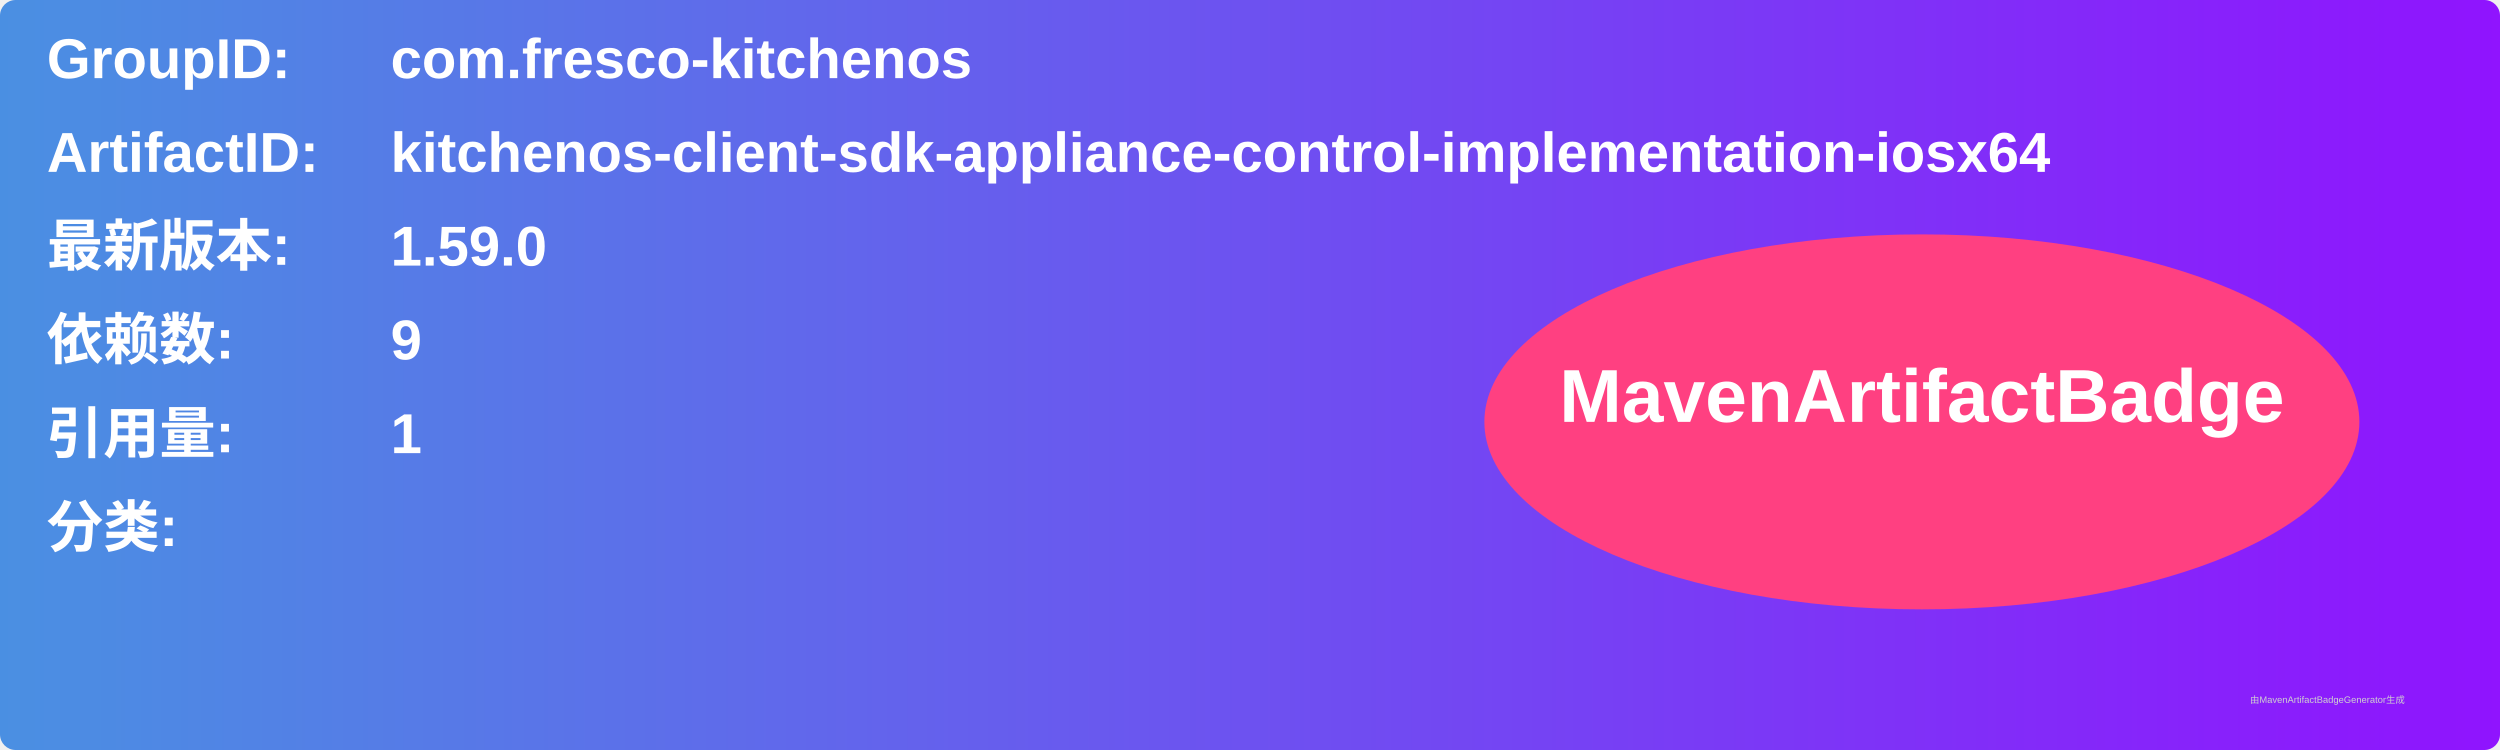
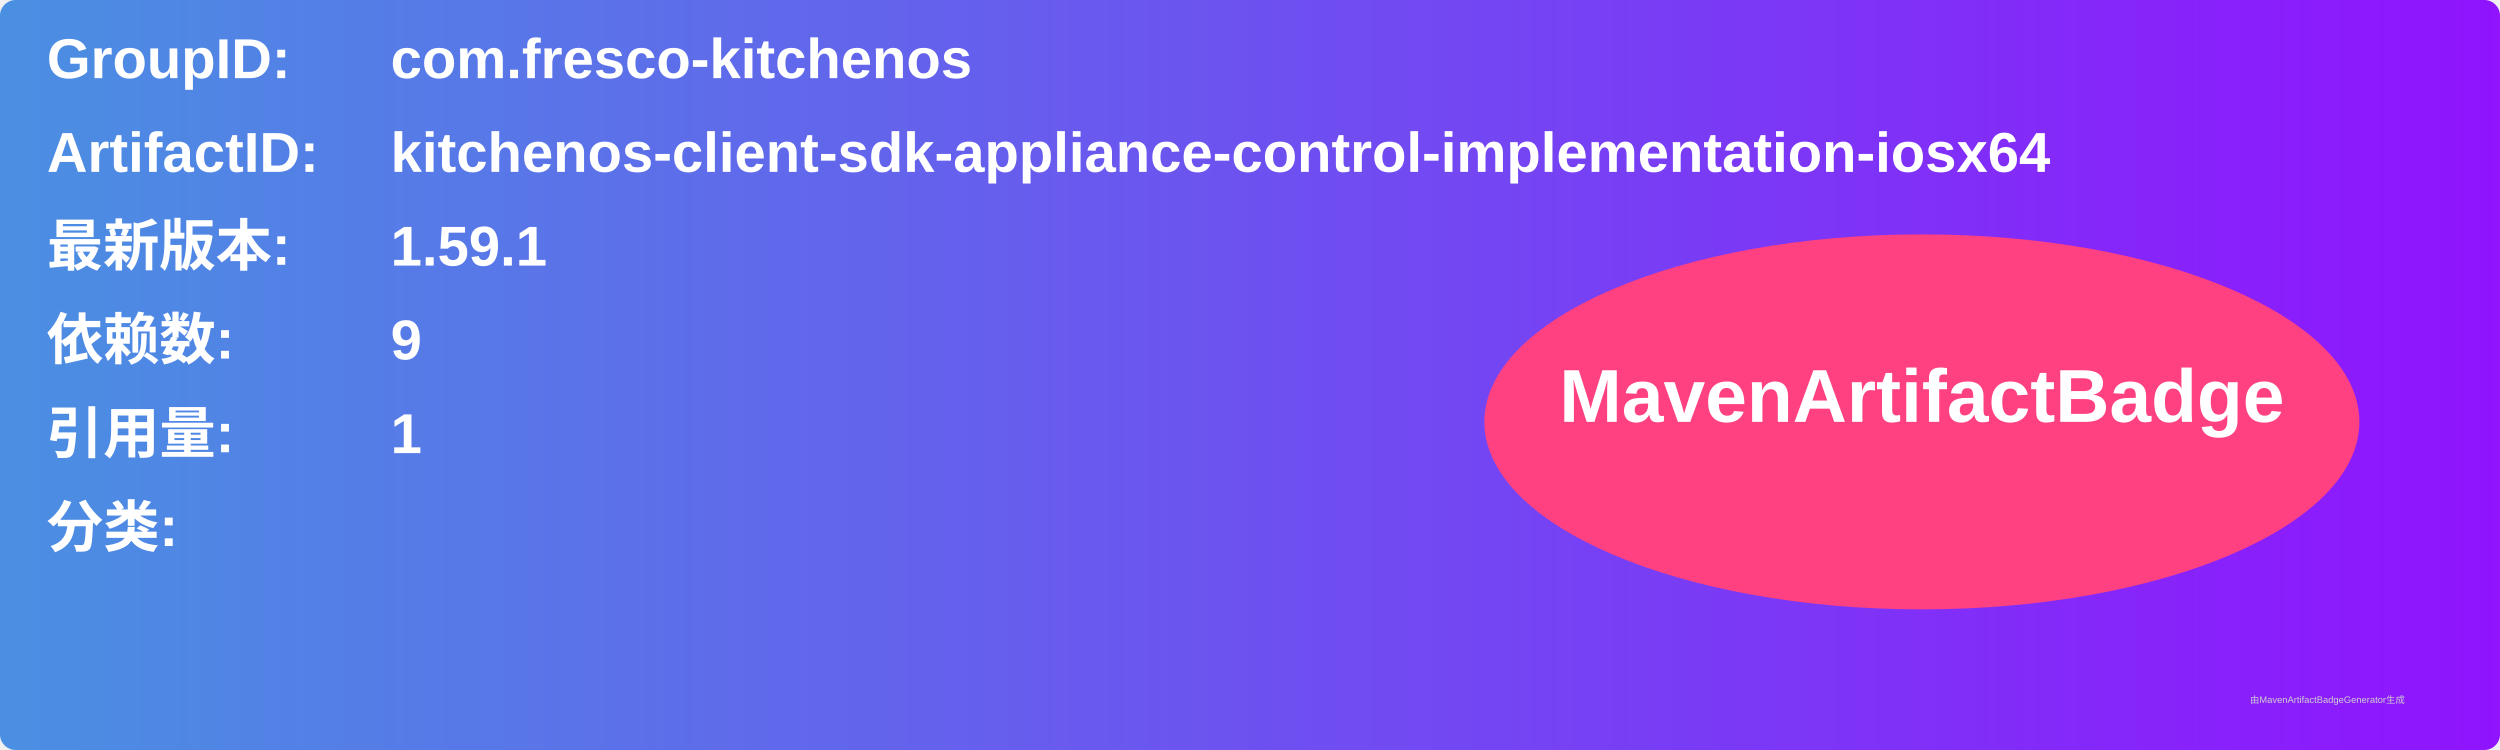
<svg xmlns="http://www.w3.org/2000/svg" width="800" height="240" viewBox="0 0 800 240">
  <linearGradient id="grad" x1="0%" y1="0%" x2="100%" y2="0%">
    <stop offset="0%" stop-color="#4a90e2" />
    <stop offset="100%" stop-color="#9013fe" />
  </linearGradient>
  <rect width="100%" height="100%" rx="5" ry="5" fill="url(#grad)" />
  <g transform="translate(15, 15)">
    <text x="0" y="10" font-family="Arial" font-size="18" fill="white" font-weight="bold" width="260">GroupID:</text>
    <text x="110" y="10" font-family="Arial" font-size="18" fill="white" font-weight="bold" width="460">com.fresco-kitchenos</text>
    <text x="0" y="40" font-family="Arial" font-size="18" fill="white" font-weight="bold" width="260">ArtifactID:</text>
    <text x="110" y="40" font-family="Arial" font-size="18" fill="white" font-weight="bold" width="460">kitchenos-client-sdk-appliance-control-implementation-iosx64</text>
    <text x="0" y="70" font-family="Arial" font-size="18" fill="white" font-weight="bold">最新版本:</text>
    <text x="110" y="70" font-family="Arial" font-size="18" fill="white" font-weight="bold">
-       <tspan font-weight="bold">1.59.0</tspan>
+       <tspan font-weight="bold">1.59.1</tspan>
    </text>
    <text x="0" y="100" font-family="Arial" font-size="18" fill="white" font-weight="bold">依赖数: </text>
    <text x="110" y="100" font-family="Arial" font-size="18" fill="white">
      <tspan font-weight="bold">9</tspan>
    </text>
    <text x="0" y="130" font-family="Arial" font-size="18" fill="white" font-weight="bold">引用量: </text>
    <text x="110" y="130" font-family="Arial" font-size="18" fill="white">
      <tspan font-weight="bold">1</tspan>
    </text>
    <text x="0" y="160" font-family="Arial" font-size="18" fill="white" font-weight="bold">分类:</text>
    <text x="10" y="190" font-family="Arial" font-size="10" fill="white">
      <tspan font-weight="bold" />
    </text>
    <ellipse cx="600" cy="120" rx="140" ry="60" fill="#ff4081" />
    <text x="600" y="120" text-anchor="middle" font-family="Arial" font-size="24" fill="white" font-weight="bold">MavenArtifactBadge</text>
  </g>
  <text x="720" y="225" font-family="Arial" font-size="3" fill="#d0d0d0">由MavenArtifactBadgeGenerator生成</text>
</svg>
